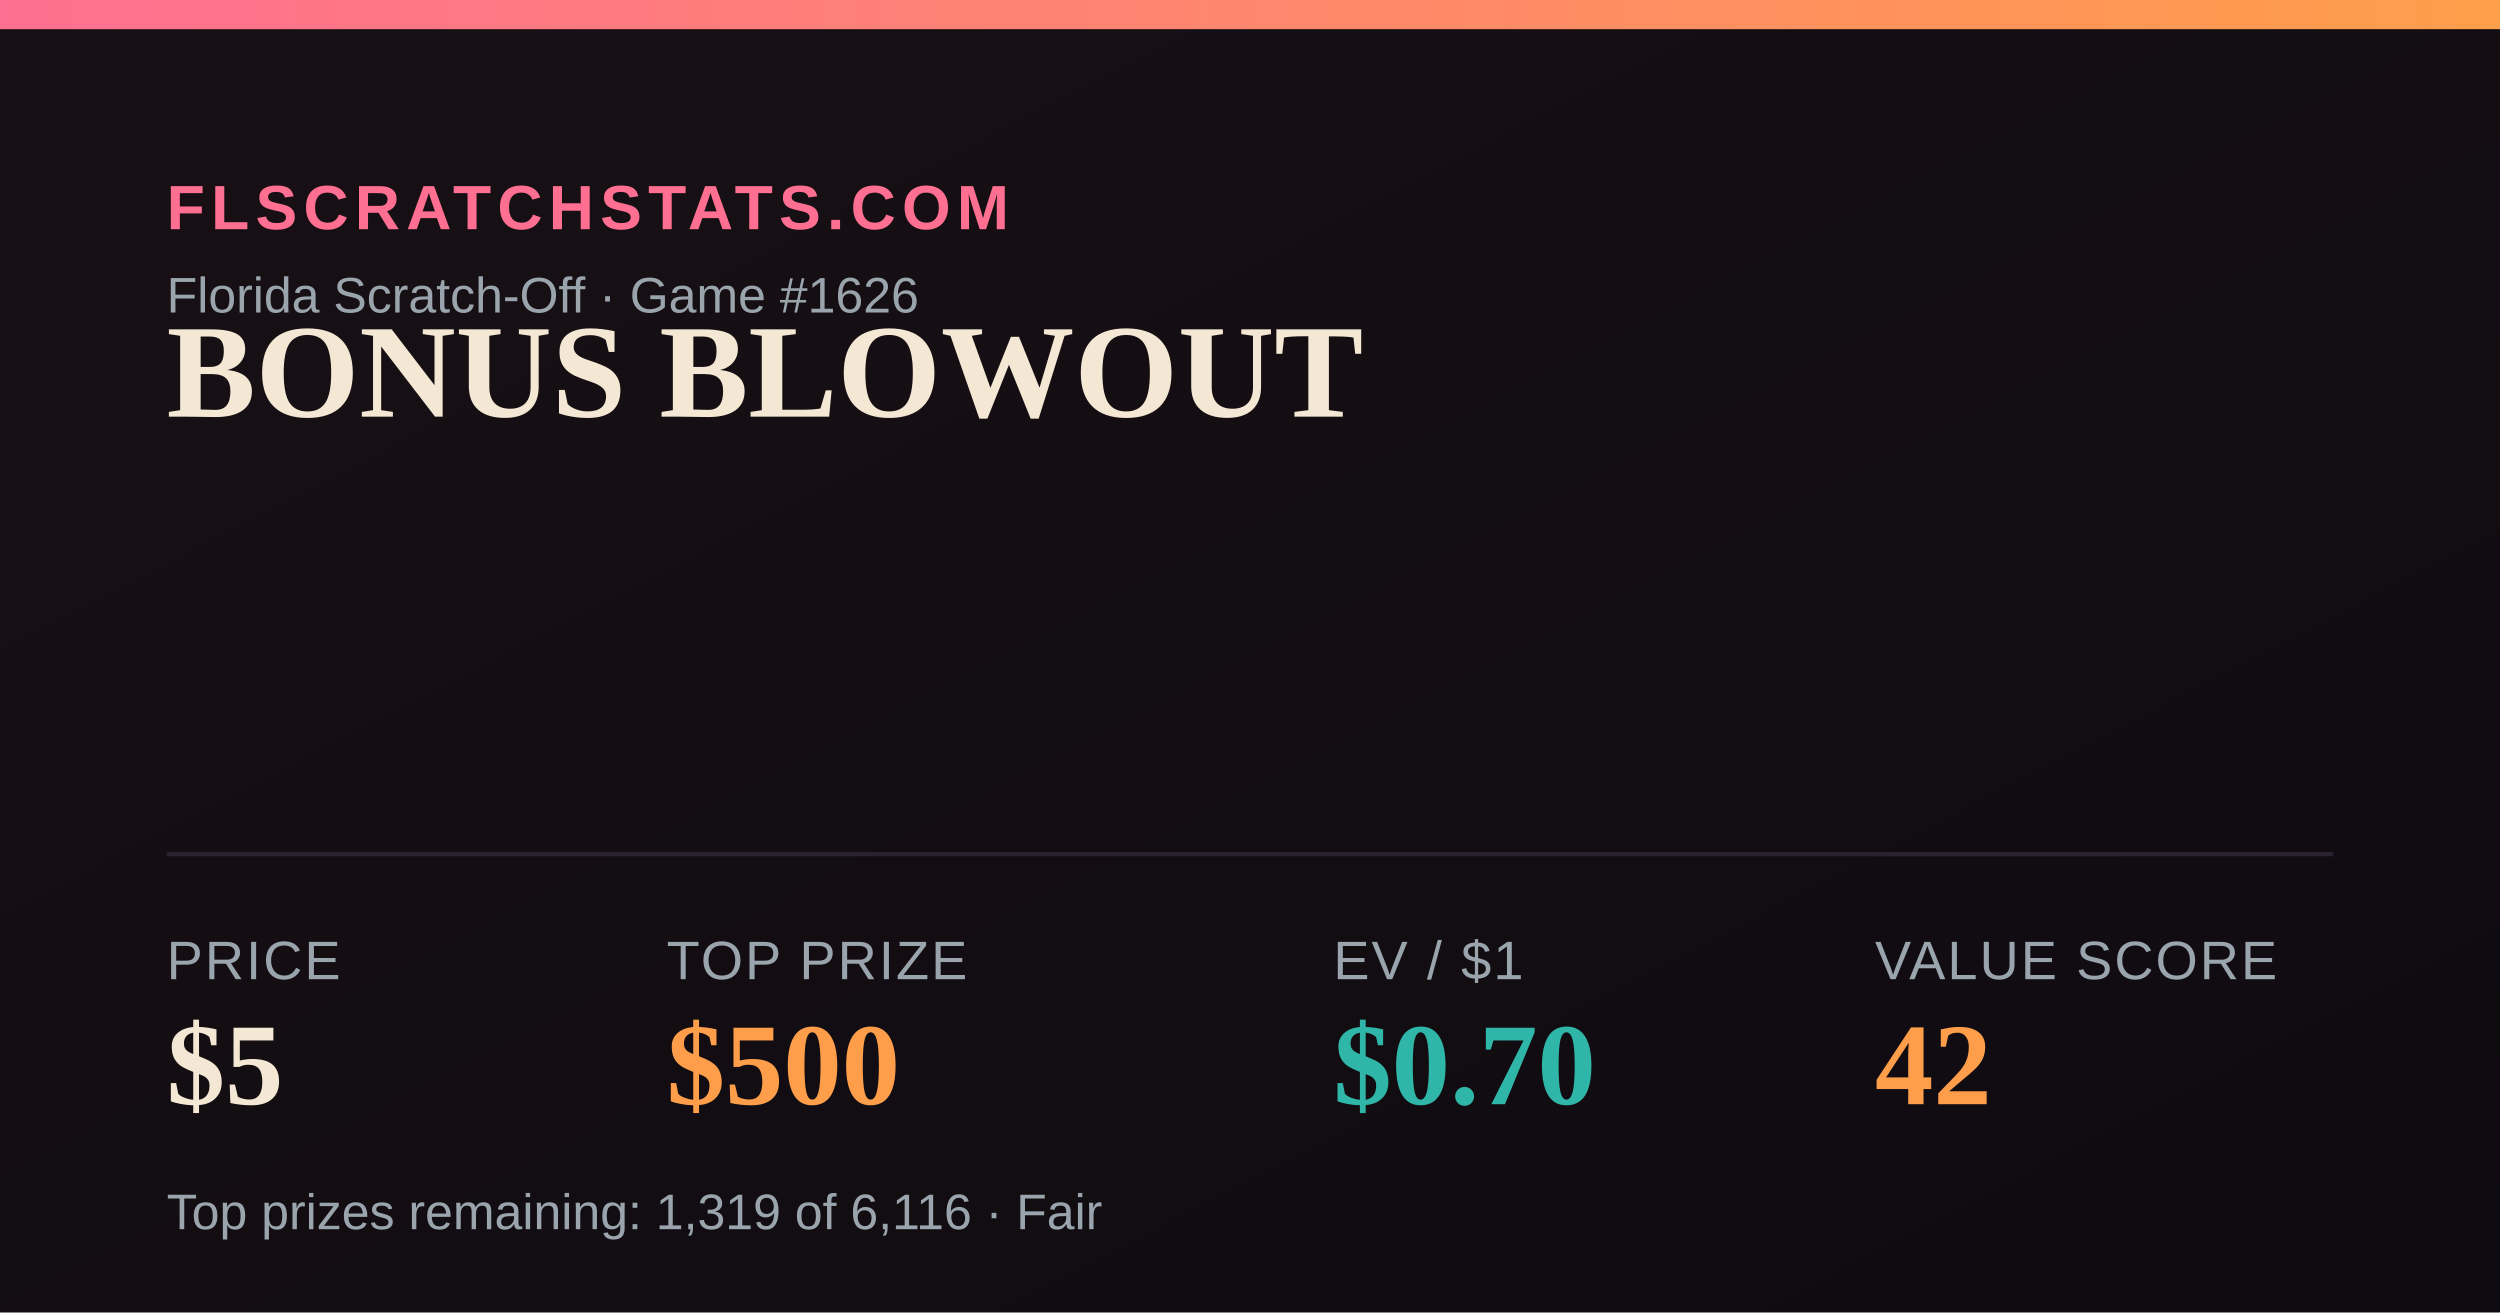
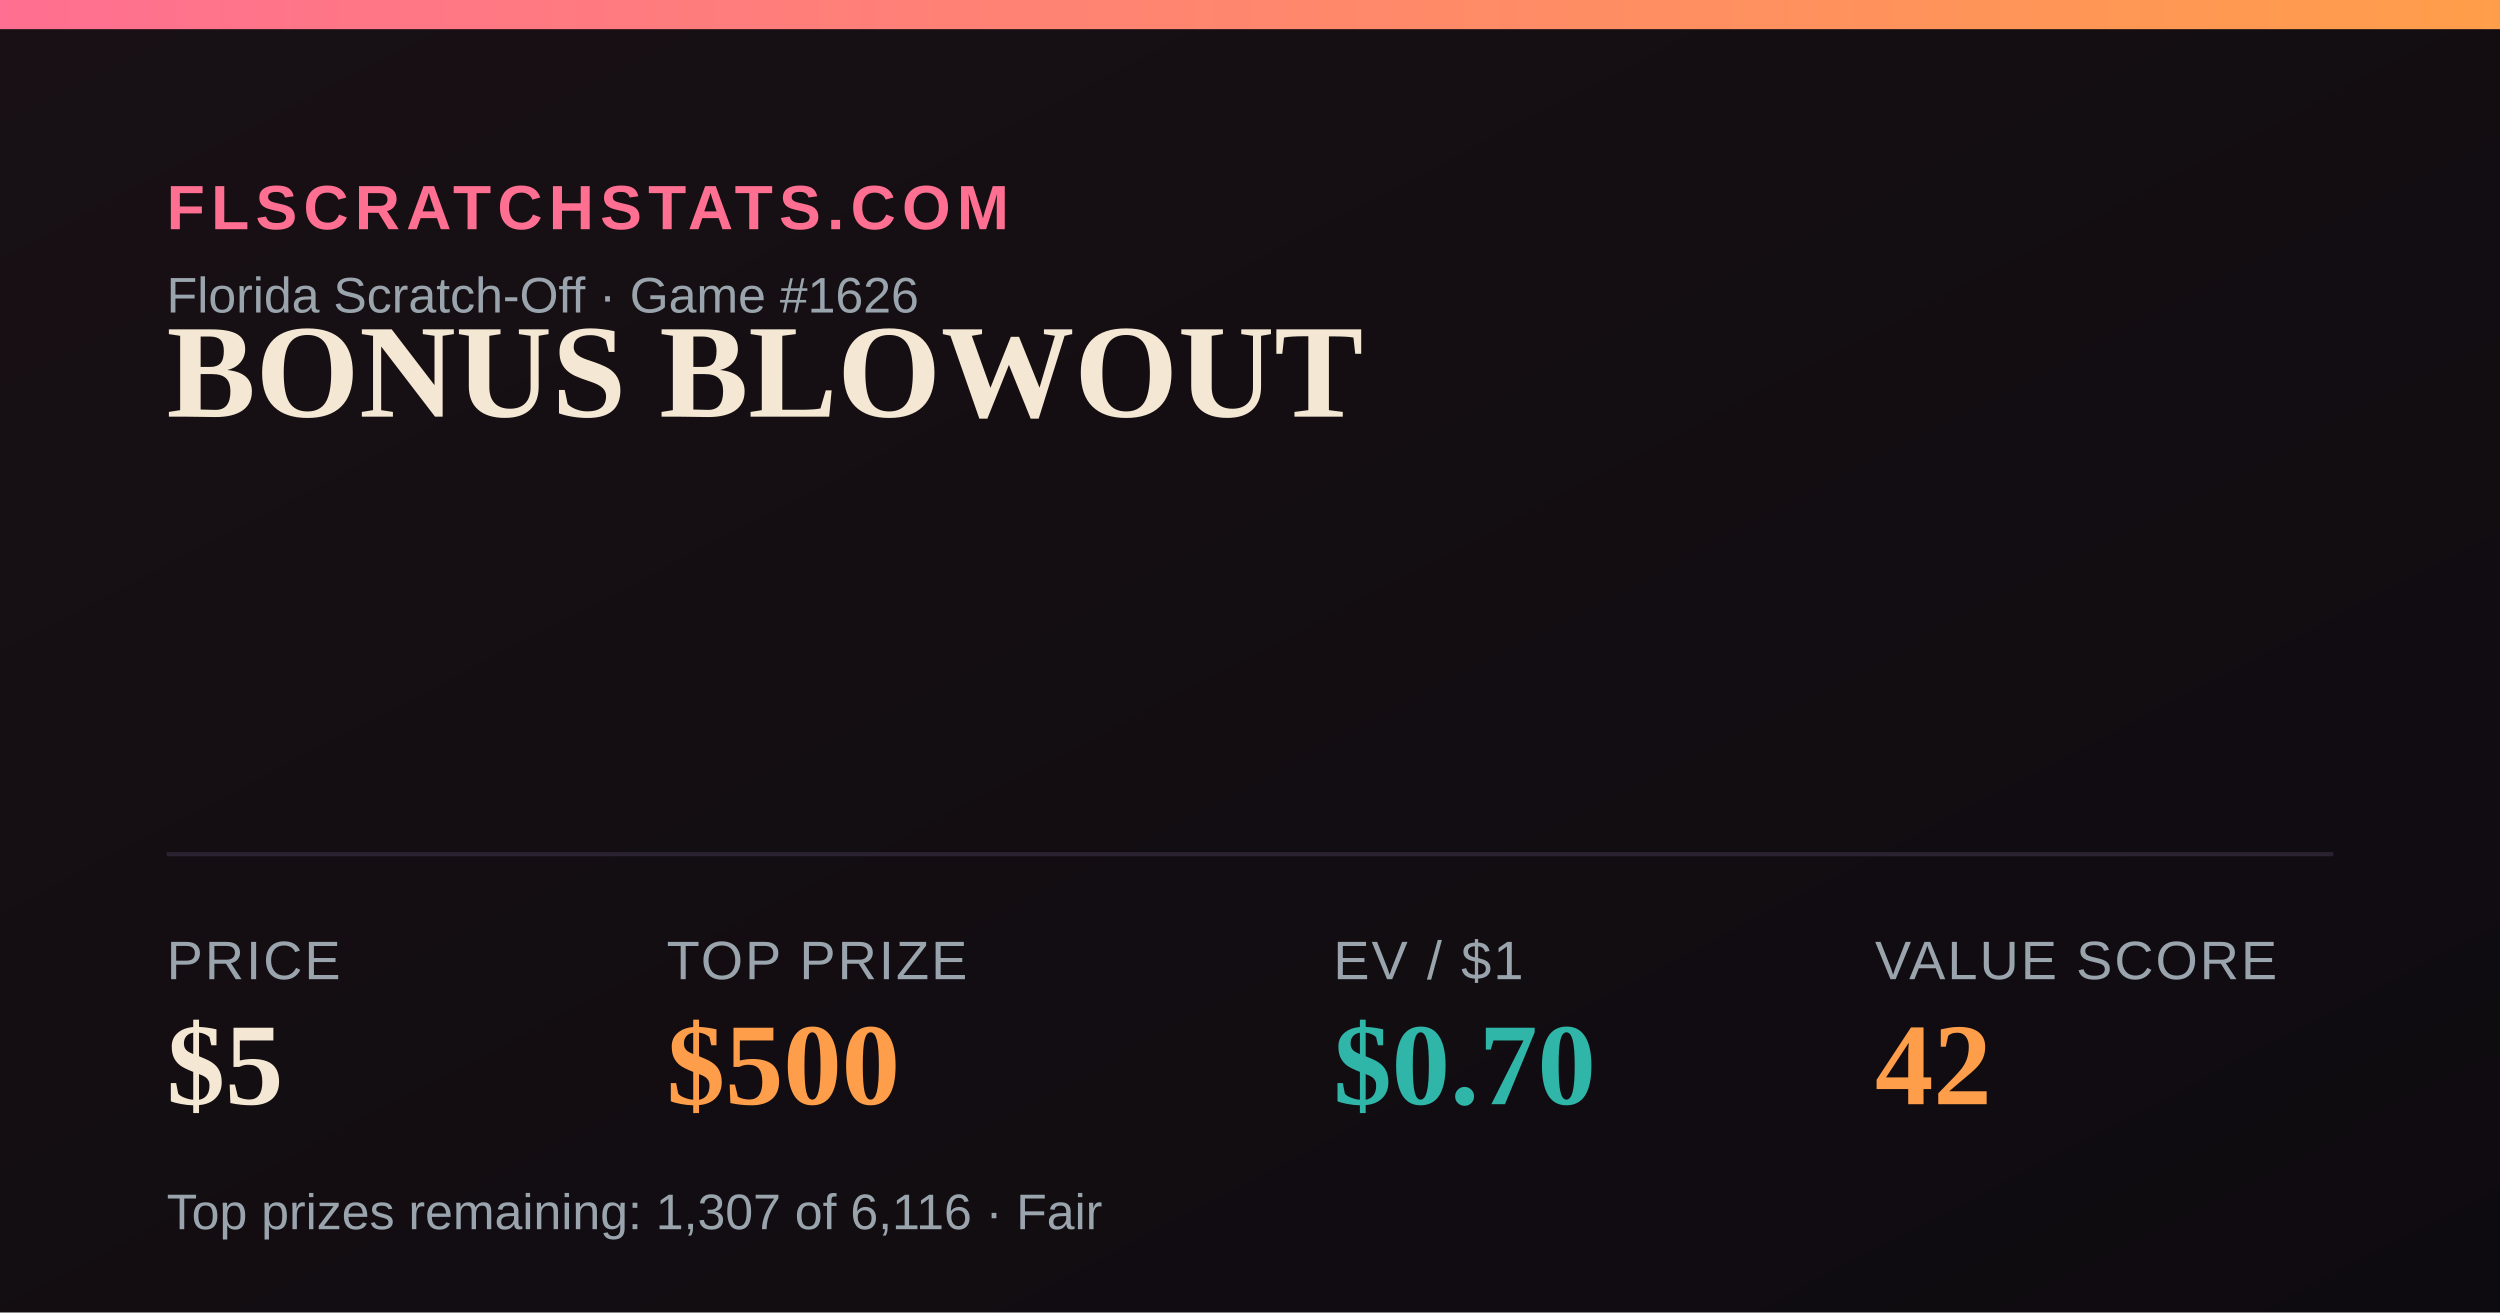
<svg xmlns="http://www.w3.org/2000/svg" width="1200" height="630" viewBox="0 0 1200 630">
  <defs>
    <linearGradient id="bg" x1="0" y1="0" x2="1" y2="1">
      <stop offset="0" stop-color="#181014" />
      <stop offset="1" stop-color="#0e0b10" />
    </linearGradient>
    <linearGradient id="accent" x1="0" y1="0" x2="1" y2="0">
      <stop offset="0" stop-color="#FF6F91" />
      <stop offset="1" stop-color="#FF9E4A" />
    </linearGradient>
  </defs>
  <rect width="1200" height="630" fill="url(#bg)" />
  <rect x="0" y="0" width="1200" height="14" fill="url(#accent)" />
  <text x="80" y="110" font-family="Arial,Helvetica,sans-serif" font-size="30" fill="#FF6F91" letter-spacing="3" font-weight="700">FLSCRATCHSTATS.COM</text>
  <text x="80" y="150" font-family="Arial,Helvetica,sans-serif" font-size="24" fill="#9aa4ad">Florida Scratch-Off · Game #1626</text>
  <text x="80" y="200" font-family="Georgia,'Times New Roman',serif" font-size="64" font-weight="700" fill="#F4E7D3">BONUS BLOWOUT</text>
  <line x1="80" y1="410" x2="1120" y2="410" stroke="#2a2230" stroke-width="2" />
  <text x="80" y="470" font-family="Arial,Helvetica,sans-serif" font-size="26" fill="#9aa4ad" letter-spacing="1">PRICE</text>
  <text x="80" y="530" font-family="Georgia,'Times New Roman',serif" font-size="56" font-weight="700" fill="#F4E7D3">$5</text>
  <text x="320" y="470" font-family="Arial,Helvetica,sans-serif" font-size="26" fill="#9aa4ad" letter-spacing="1">TOP PRIZE</text>
  <text x="320" y="530" font-family="Georgia,'Times New Roman',serif" font-size="56" font-weight="700" fill="#FF9E4A">$500</text>
  <text x="640" y="470" font-family="Arial,Helvetica,sans-serif" font-size="26" fill="#9aa4ad" letter-spacing="1">EV / $1</text>
  <text x="640" y="530" font-family="Georgia,'Times New Roman',serif" font-size="56" font-weight="700" fill="#2FB6A8">$0.70</text>
  <text x="900" y="470" font-family="Arial,Helvetica,sans-serif" font-size="26" fill="#9aa4ad" letter-spacing="1">VALUE SCORE</text>
  <text x="900" y="530" font-family="Georgia,'Times New Roman',serif" font-size="56" font-weight="700" fill="#FF9E4A">42</text>
-   <text x="80" y="590" font-family="Arial,Helvetica,sans-serif" font-size="24" fill="#9aa4ad">Top prizes remaining: 1,319 of 6,116 · Fair</text>
+   <text x="80" y="590" font-family="Arial,Helvetica,sans-serif" font-size="24" fill="#9aa4ad">Top prizes remaining: 1,307 of 6,116 · Fair</text>
</svg>
